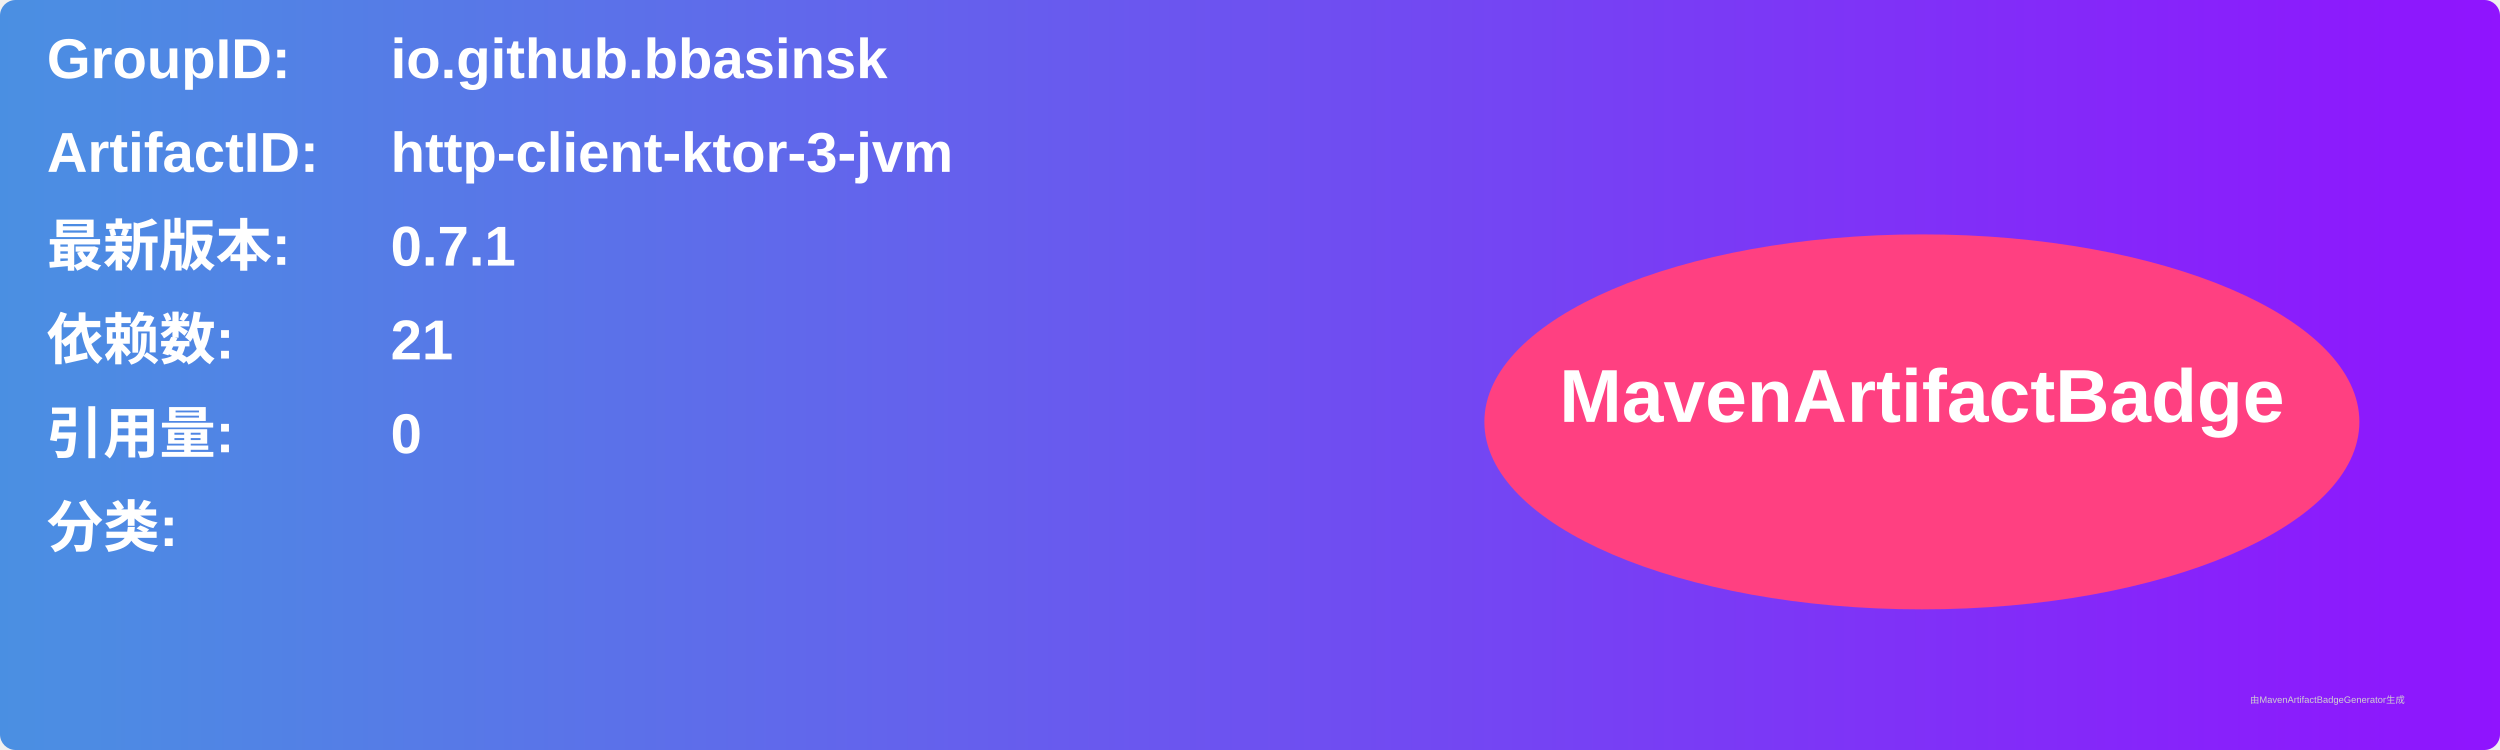
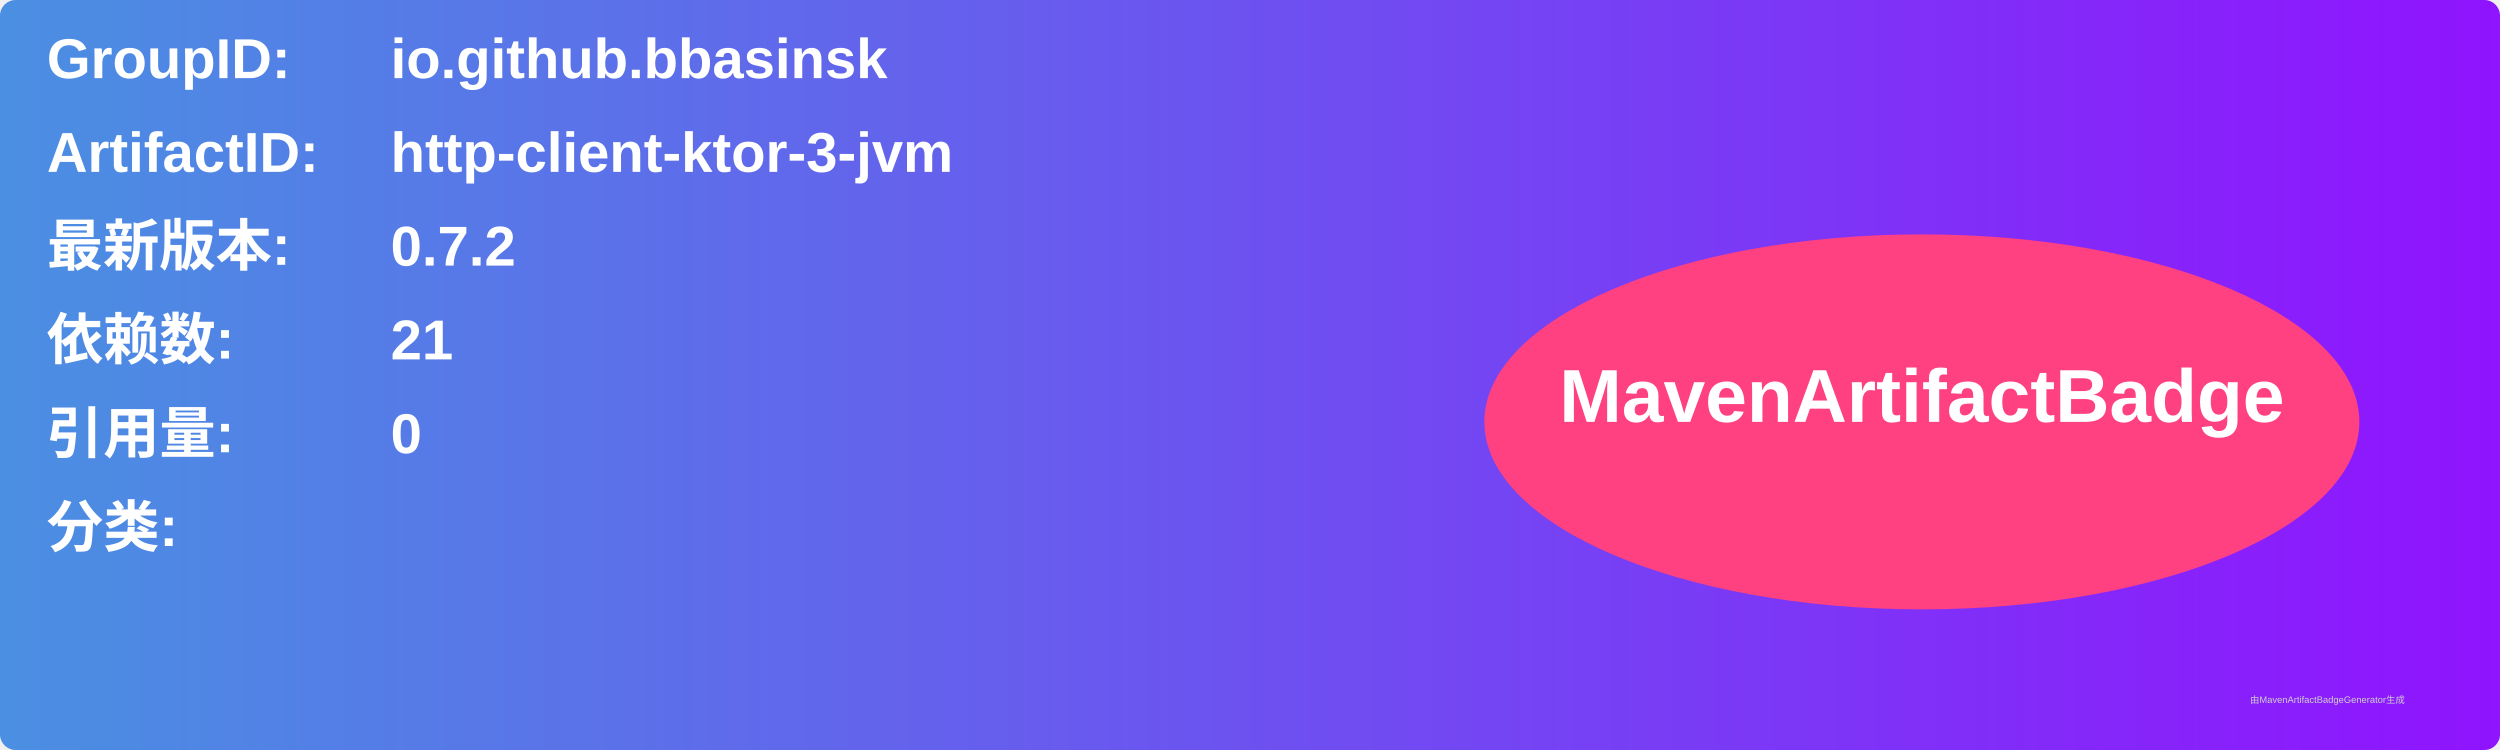
<svg xmlns="http://www.w3.org/2000/svg" width="800" height="240" viewBox="0 0 800 240">
  <linearGradient id="grad" x1="0%" y1="0%" x2="100%" y2="0%">
    <stop offset="0%" stop-color="#4a90e2" />
    <stop offset="100%" stop-color="#9013fe" />
  </linearGradient>
  <rect width="100%" height="100%" rx="5" ry="5" fill="url(#grad)" />
  <g transform="translate(15, 15)">
    <text x="0" y="10" font-family="Arial" font-size="18" fill="white" font-weight="bold" width="260">GroupID:</text>
    <text x="110" y="10" font-family="Arial" font-size="18" fill="white" font-weight="bold" width="460">io.github.bbasinsk</text>
    <text x="0" y="40" font-family="Arial" font-size="18" fill="white" font-weight="bold" width="260">ArtifactID:</text>
    <text x="110" y="40" font-family="Arial" font-size="18" fill="white" font-weight="bold" width="460">http-client-ktor-3-jvm</text>
    <text x="0" y="70" font-family="Arial" font-size="18" fill="white" font-weight="bold">最新版本:</text>
    <text x="110" y="70" font-family="Arial" font-size="18" fill="white" font-weight="bold">
-       <tspan font-weight="bold">0.7.1</tspan>
+       <tspan font-weight="bold">0.7.2</tspan>
    </text>
    <text x="0" y="100" font-family="Arial" font-size="18" fill="white" font-weight="bold">依赖数: </text>
    <text x="110" y="100" font-family="Arial" font-size="18" fill="white">
      <tspan font-weight="bold">21</tspan>
    </text>
    <text x="0" y="130" font-family="Arial" font-size="18" fill="white" font-weight="bold">引用量: </text>
    <text x="110" y="130" font-family="Arial" font-size="18" fill="white">
      <tspan font-weight="bold">0</tspan>
    </text>
    <text x="0" y="160" font-family="Arial" font-size="18" fill="white" font-weight="bold">分类:</text>
    <text x="10" y="190" font-family="Arial" font-size="10" fill="white">
      <tspan font-weight="bold" />
    </text>
    <ellipse cx="600" cy="120" rx="140" ry="60" fill="#ff4081" />
    <text x="600" y="120" text-anchor="middle" font-family="Arial" font-size="24" fill="white" font-weight="bold">MavenArtifactBadge</text>
  </g>
  <text x="720" y="225" font-family="Arial" font-size="3" fill="#d0d0d0">由MavenArtifactBadgeGenerator生成</text>
</svg>
